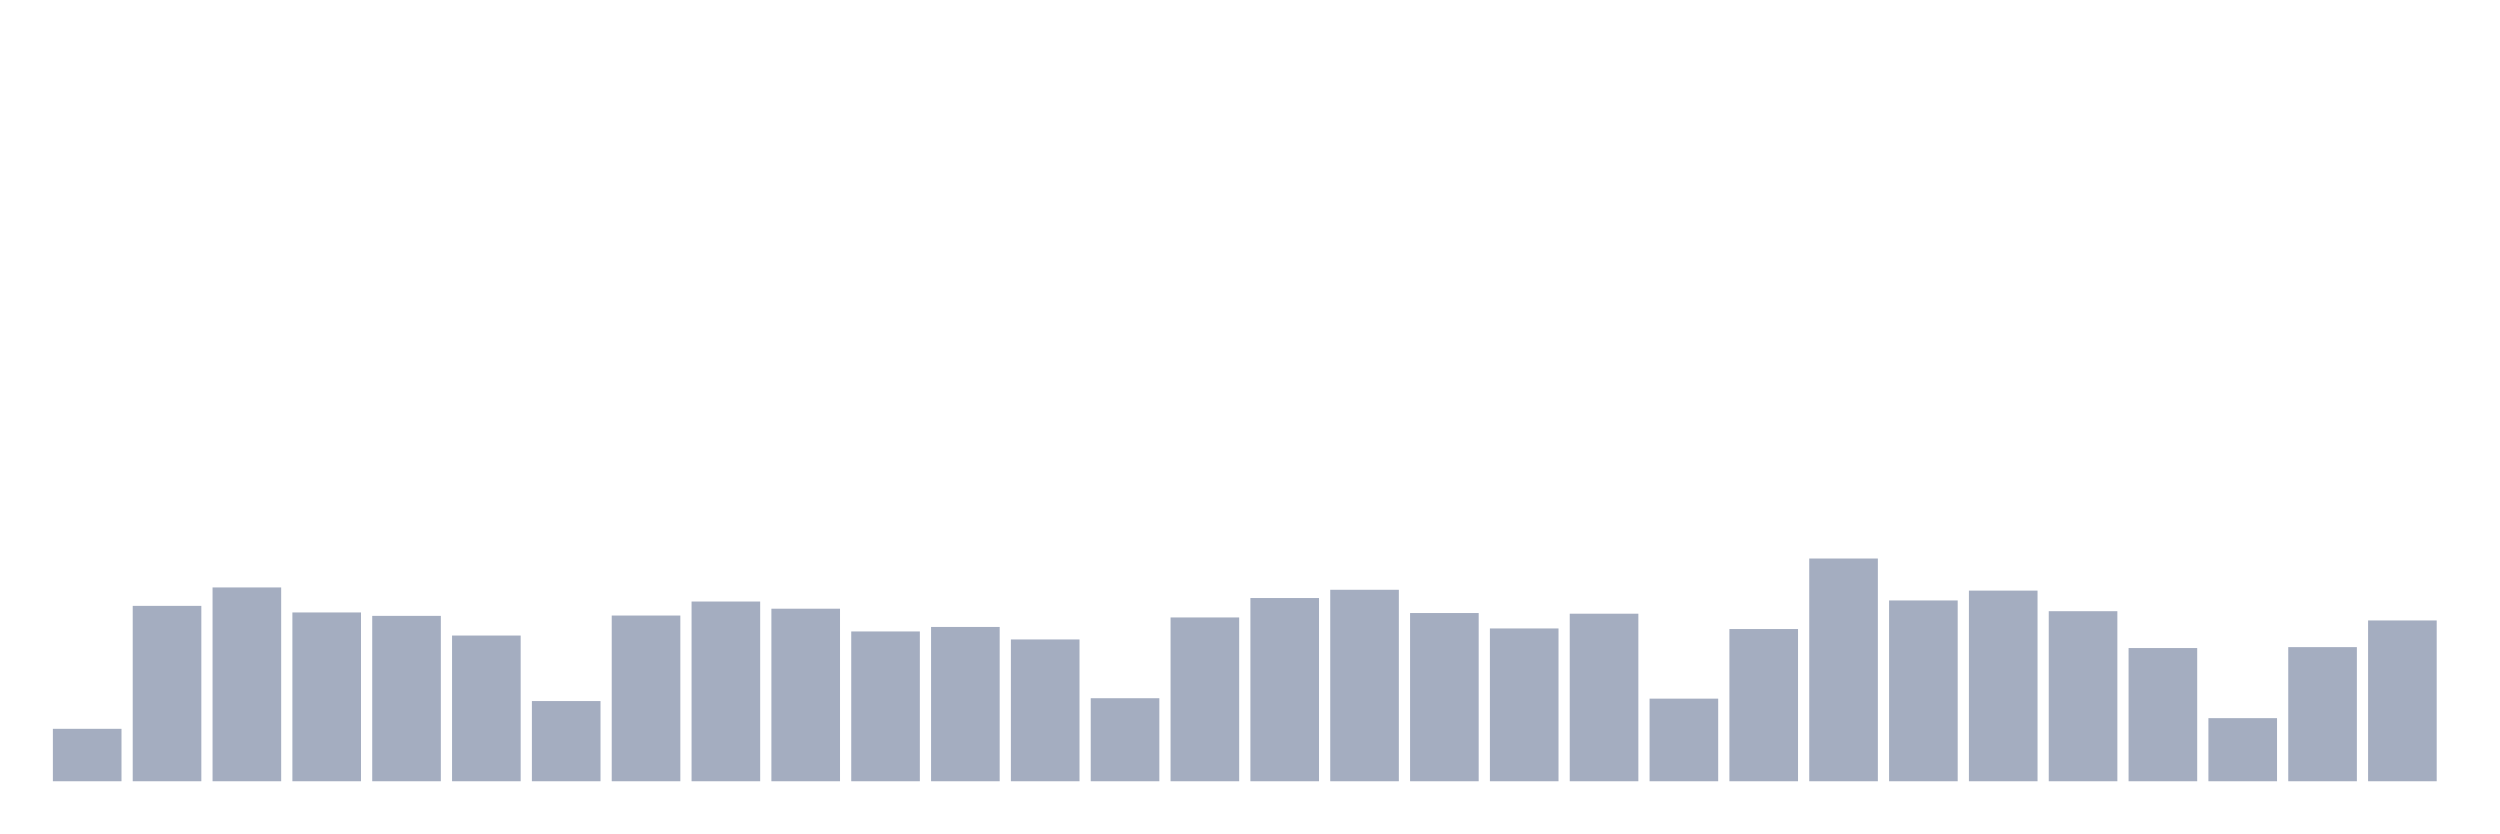
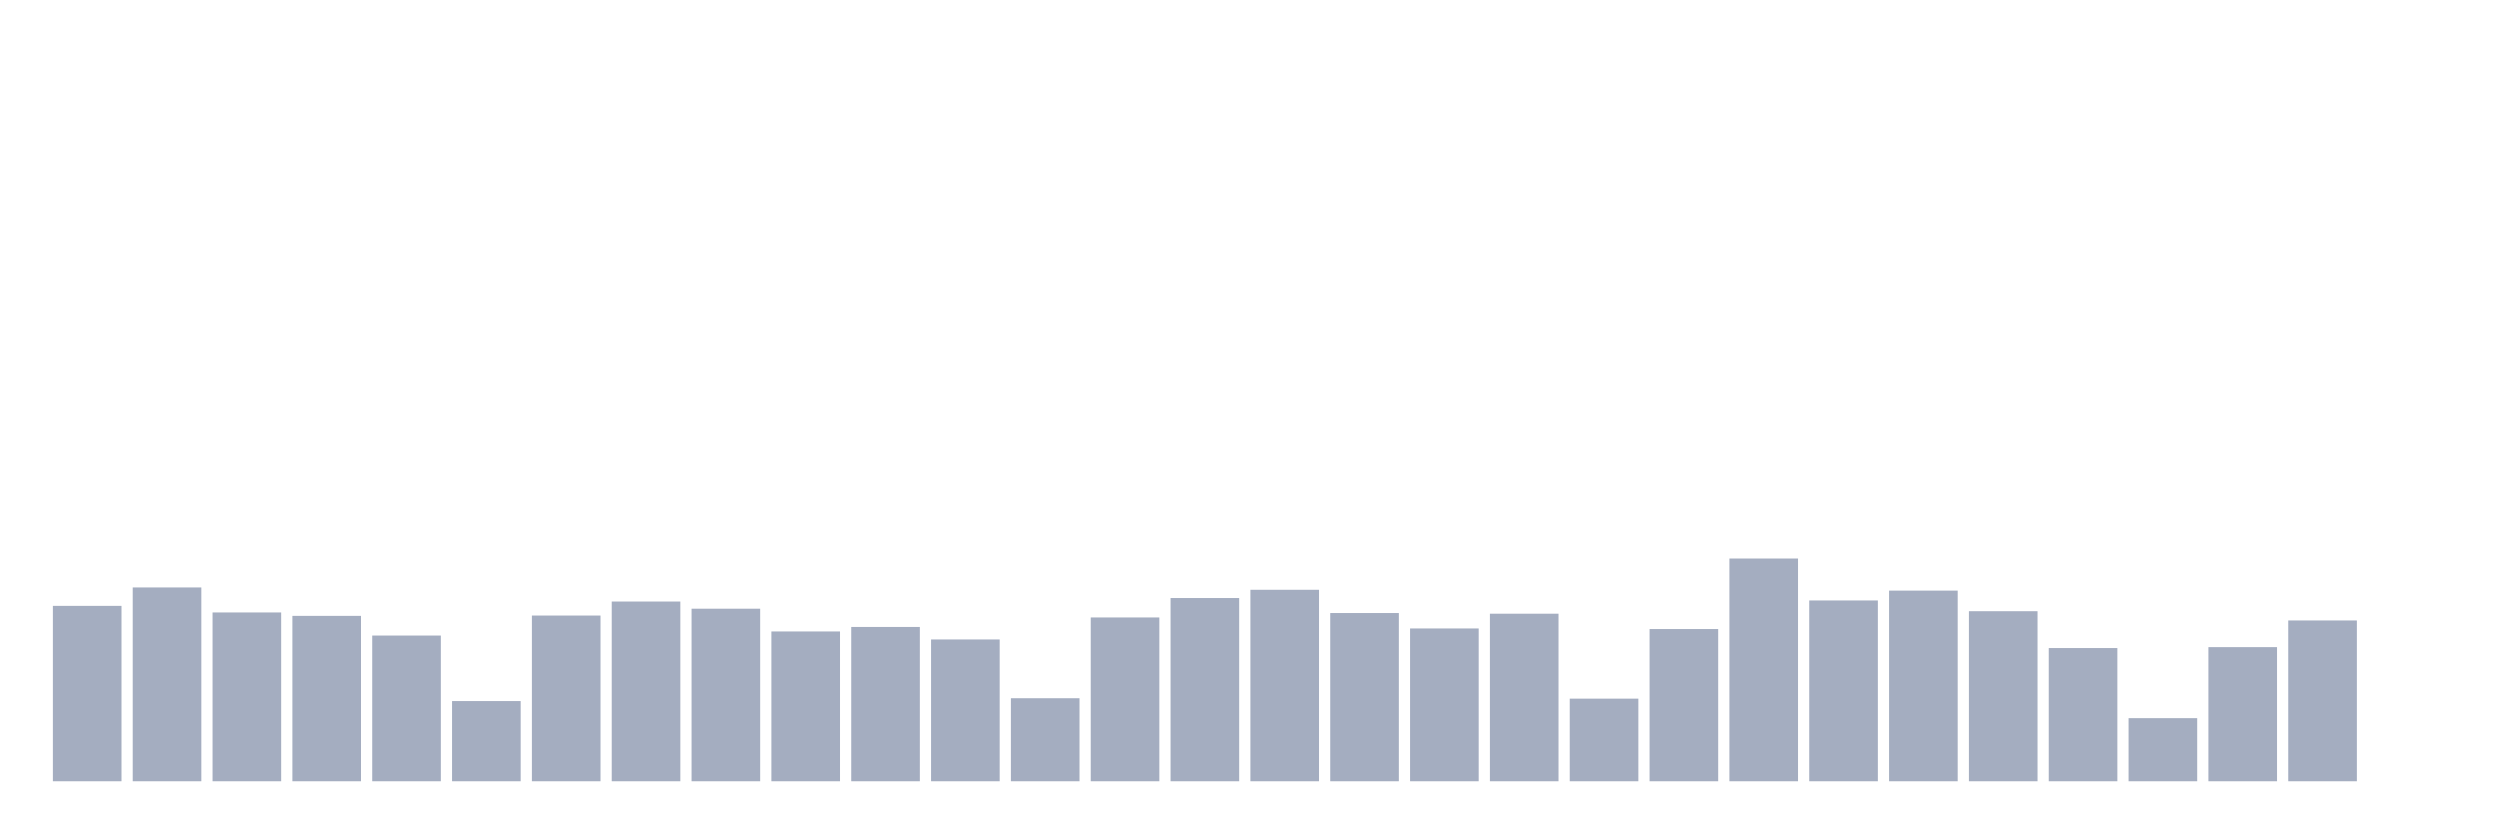
<svg xmlns="http://www.w3.org/2000/svg" viewBox="0 0 480 160">
  <g transform="translate(10,10)">
-     <rect class="bar" x="0.153" width="13.175" y="129.933" height="10.067" fill="rgb(164,173,192)" />
-     <rect class="bar" x="15.482" width="13.175" y="106.326" height="33.674" fill="rgb(164,173,192)" />
-     <rect class="bar" x="30.81" width="13.175" y="102.789" height="37.211" fill="rgb(164,173,192)" />
-     <rect class="bar" x="46.138" width="13.175" y="107.59" height="32.41" fill="rgb(164,173,192)" />
-     <rect class="bar" x="61.466" width="13.175" y="108.247" height="31.753" fill="rgb(164,173,192)" />
-     <rect class="bar" x="76.794" width="13.175" y="112.024" height="27.976" fill="rgb(164,173,192)" />
-     <rect class="bar" x="92.123" width="13.175" y="124.603" height="15.397" fill="rgb(164,173,192)" />
-     <rect class="bar" x="107.451" width="13.175" y="108.183" height="31.817" fill="rgb(164,173,192)" />
-     <rect class="bar" x="122.779" width="13.175" y="105.494" height="34.506" fill="rgb(164,173,192)" />
-     <rect class="bar" x="138.107" width="13.175" y="106.87" height="33.13" fill="rgb(164,173,192)" />
-     <rect class="bar" x="153.436" width="13.175" y="111.239" height="28.761" fill="rgb(164,173,192)" />
-     <rect class="bar" x="168.764" width="13.175" y="110.375" height="29.625" fill="rgb(164,173,192)" />
-     <rect class="bar" x="184.092" width="13.175" y="112.776" height="27.224" fill="rgb(164,173,192)" />
-     <rect class="bar" x="199.42" width="13.175" y="124.059" height="15.941" fill="rgb(164,173,192)" />
-     <rect class="bar" x="214.748" width="13.175" y="108.551" height="31.449" fill="rgb(164,173,192)" />
-     <rect class="bar" x="230.077" width="13.175" y="104.822" height="35.178" fill="rgb(164,173,192)" />
-     <rect class="bar" x="245.405" width="13.175" y="103.237" height="36.763" fill="rgb(164,173,192)" />
-     <rect class="bar" x="260.733" width="13.175" y="107.702" height="32.298" fill="rgb(164,173,192)" />
-     <rect class="bar" x="276.061" width="13.175" y="110.663" height="29.337" fill="rgb(164,173,192)" />
-     <rect class="bar" x="291.39" width="13.175" y="107.83" height="32.17" fill="rgb(164,173,192)" />
-     <rect class="bar" x="306.718" width="13.175" y="124.139" height="15.861" fill="rgb(164,173,192)" />
-     <rect class="bar" x="322.046" width="13.175" y="110.775" height="29.225" fill="rgb(164,173,192)" />
-     <rect class="bar" x="337.374" width="13.175" y="97.235" height="42.765" fill="rgb(164,173,192)" />
-     <rect class="bar" x="352.702" width="13.175" y="105.286" height="34.714" fill="rgb(164,173,192)" />
-     <rect class="bar" x="368.031" width="13.175" y="103.397" height="36.603" fill="rgb(164,173,192)" />
-     <rect class="bar" x="383.359" width="13.175" y="107.35" height="32.65" fill="rgb(164,173,192)" />
-     <rect class="bar" x="398.687" width="13.175" y="114.424" height="25.576" fill="rgb(164,173,192)" />
-     <rect class="bar" x="414.015" width="13.175" y="127.884" height="12.116" fill="rgb(164,173,192)" />
-     <rect class="bar" x="429.344" width="13.175" y="114.248" height="25.752" fill="rgb(164,173,192)" />
-     <rect class="bar" x="444.672" width="13.175" y="109.127" height="30.873" fill="rgb(164,173,192)" />
+     <rect class="bar" x="0.153" width="13.175" y="106.326" height="33.674" fill="rgb(164,173,192)" />
+     <rect class="bar" x="15.482" width="13.175" y="102.789" height="37.211" fill="rgb(164,173,192)" />
+     <rect class="bar" x="30.81" width="13.175" y="107.59" height="32.41" fill="rgb(164,173,192)" />
+     <rect class="bar" x="46.138" width="13.175" y="108.247" height="31.753" fill="rgb(164,173,192)" />
+     <rect class="bar" x="61.466" width="13.175" y="112.024" height="27.976" fill="rgb(164,173,192)" />
+     <rect class="bar" x="76.794" width="13.175" y="124.603" height="15.397" fill="rgb(164,173,192)" />
+     <rect class="bar" x="92.123" width="13.175" y="108.183" height="31.817" fill="rgb(164,173,192)" />
+     <rect class="bar" x="107.451" width="13.175" y="105.494" height="34.506" fill="rgb(164,173,192)" />
+     <rect class="bar" x="122.779" width="13.175" y="106.87" height="33.13" fill="rgb(164,173,192)" />
+     <rect class="bar" x="138.107" width="13.175" y="111.239" height="28.761" fill="rgb(164,173,192)" />
+     <rect class="bar" x="153.436" width="13.175" y="110.375" height="29.625" fill="rgb(164,173,192)" />
+     <rect class="bar" x="168.764" width="13.175" y="112.776" height="27.224" fill="rgb(164,173,192)" />
+     <rect class="bar" x="184.092" width="13.175" y="124.059" height="15.941" fill="rgb(164,173,192)" />
+     <rect class="bar" x="199.42" width="13.175" y="108.551" height="31.449" fill="rgb(164,173,192)" />
+     <rect class="bar" x="214.748" width="13.175" y="104.822" height="35.178" fill="rgb(164,173,192)" />
+     <rect class="bar" x="230.077" width="13.175" y="103.237" height="36.763" fill="rgb(164,173,192)" />
+     <rect class="bar" x="245.405" width="13.175" y="107.702" height="32.298" fill="rgb(164,173,192)" />
+     <rect class="bar" x="260.733" width="13.175" y="110.663" height="29.337" fill="rgb(164,173,192)" />
+     <rect class="bar" x="276.061" width="13.175" y="107.83" height="32.17" fill="rgb(164,173,192)" />
+     <rect class="bar" x="291.39" width="13.175" y="124.139" height="15.861" fill="rgb(164,173,192)" />
+     <rect class="bar" x="306.718" width="13.175" y="110.775" height="29.225" fill="rgb(164,173,192)" />
+     <rect class="bar" x="322.046" width="13.175" y="97.235" height="42.765" fill="rgb(164,173,192)" />
+     <rect class="bar" x="337.374" width="13.175" y="105.286" height="34.714" fill="rgb(164,173,192)" />
+     <rect class="bar" x="352.702" width="13.175" y="103.397" height="36.603" fill="rgb(164,173,192)" />
+     <rect class="bar" x="368.031" width="13.175" y="107.35" height="32.65" fill="rgb(164,173,192)" />
+     <rect class="bar" x="383.359" width="13.175" y="114.424" height="25.576" fill="rgb(164,173,192)" />
+     <rect class="bar" x="398.687" width="13.175" y="127.884" height="12.116" fill="rgb(164,173,192)" />
+     <rect class="bar" x="414.015" width="13.175" y="114.248" height="25.752" fill="rgb(164,173,192)" />
+     <rect class="bar" x="429.344" width="13.175" y="109.127" height="30.873" fill="rgb(164,173,192)" />
+     <rect class="bar" x="444.672" width="13.175" y="140" height="0" fill="rgb(164,173,192)" />
  </g>
</svg>
